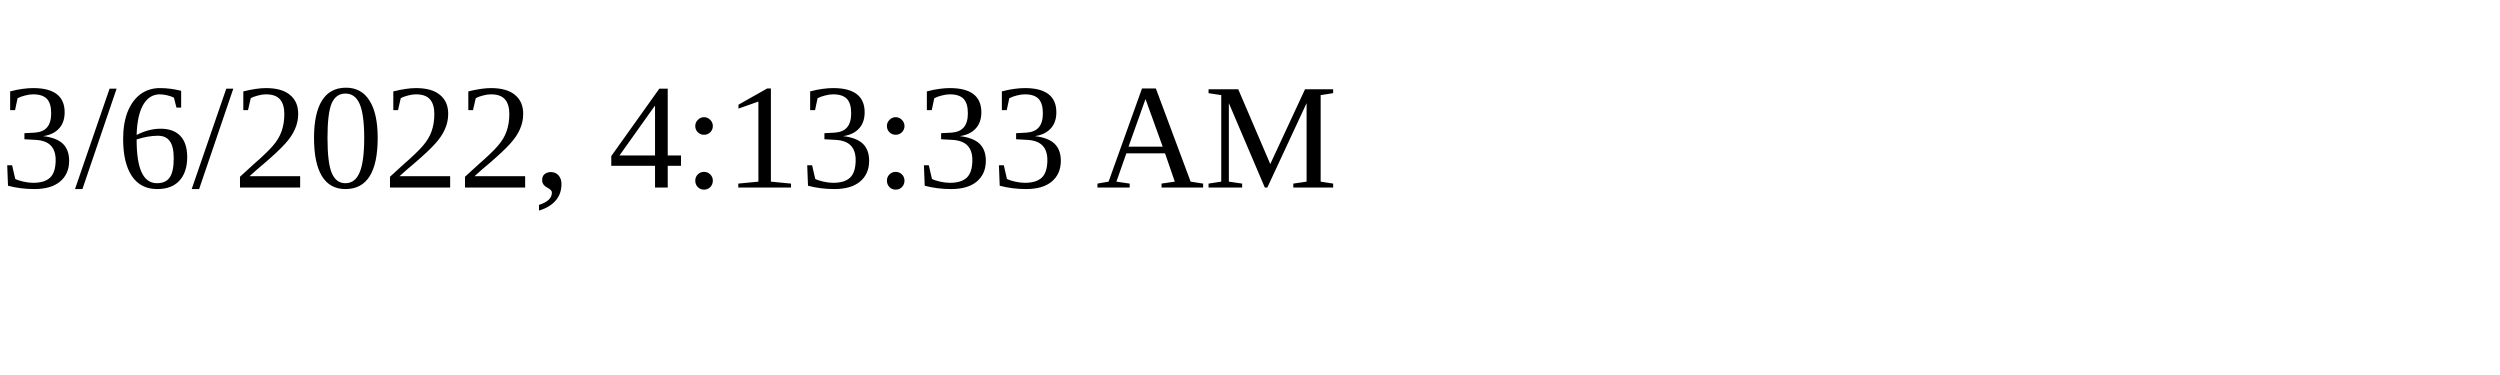
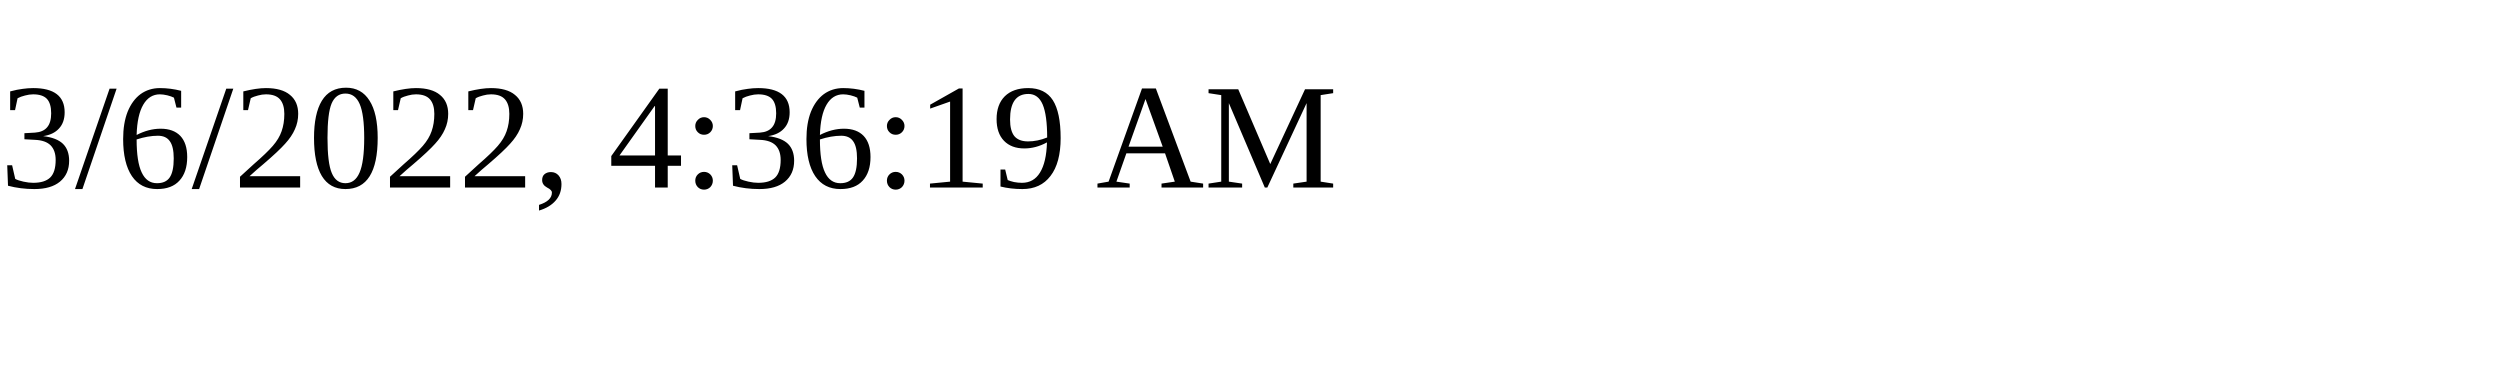
<svg xmlns="http://www.w3.org/2000/svg" height="30" width="200">
-   <text x="0" y="15">3/6/2022, 4:13:33 AM</text>
+   <text x="0" y="15">3/6/2022, 4:36:19 AM</text>
</svg>
